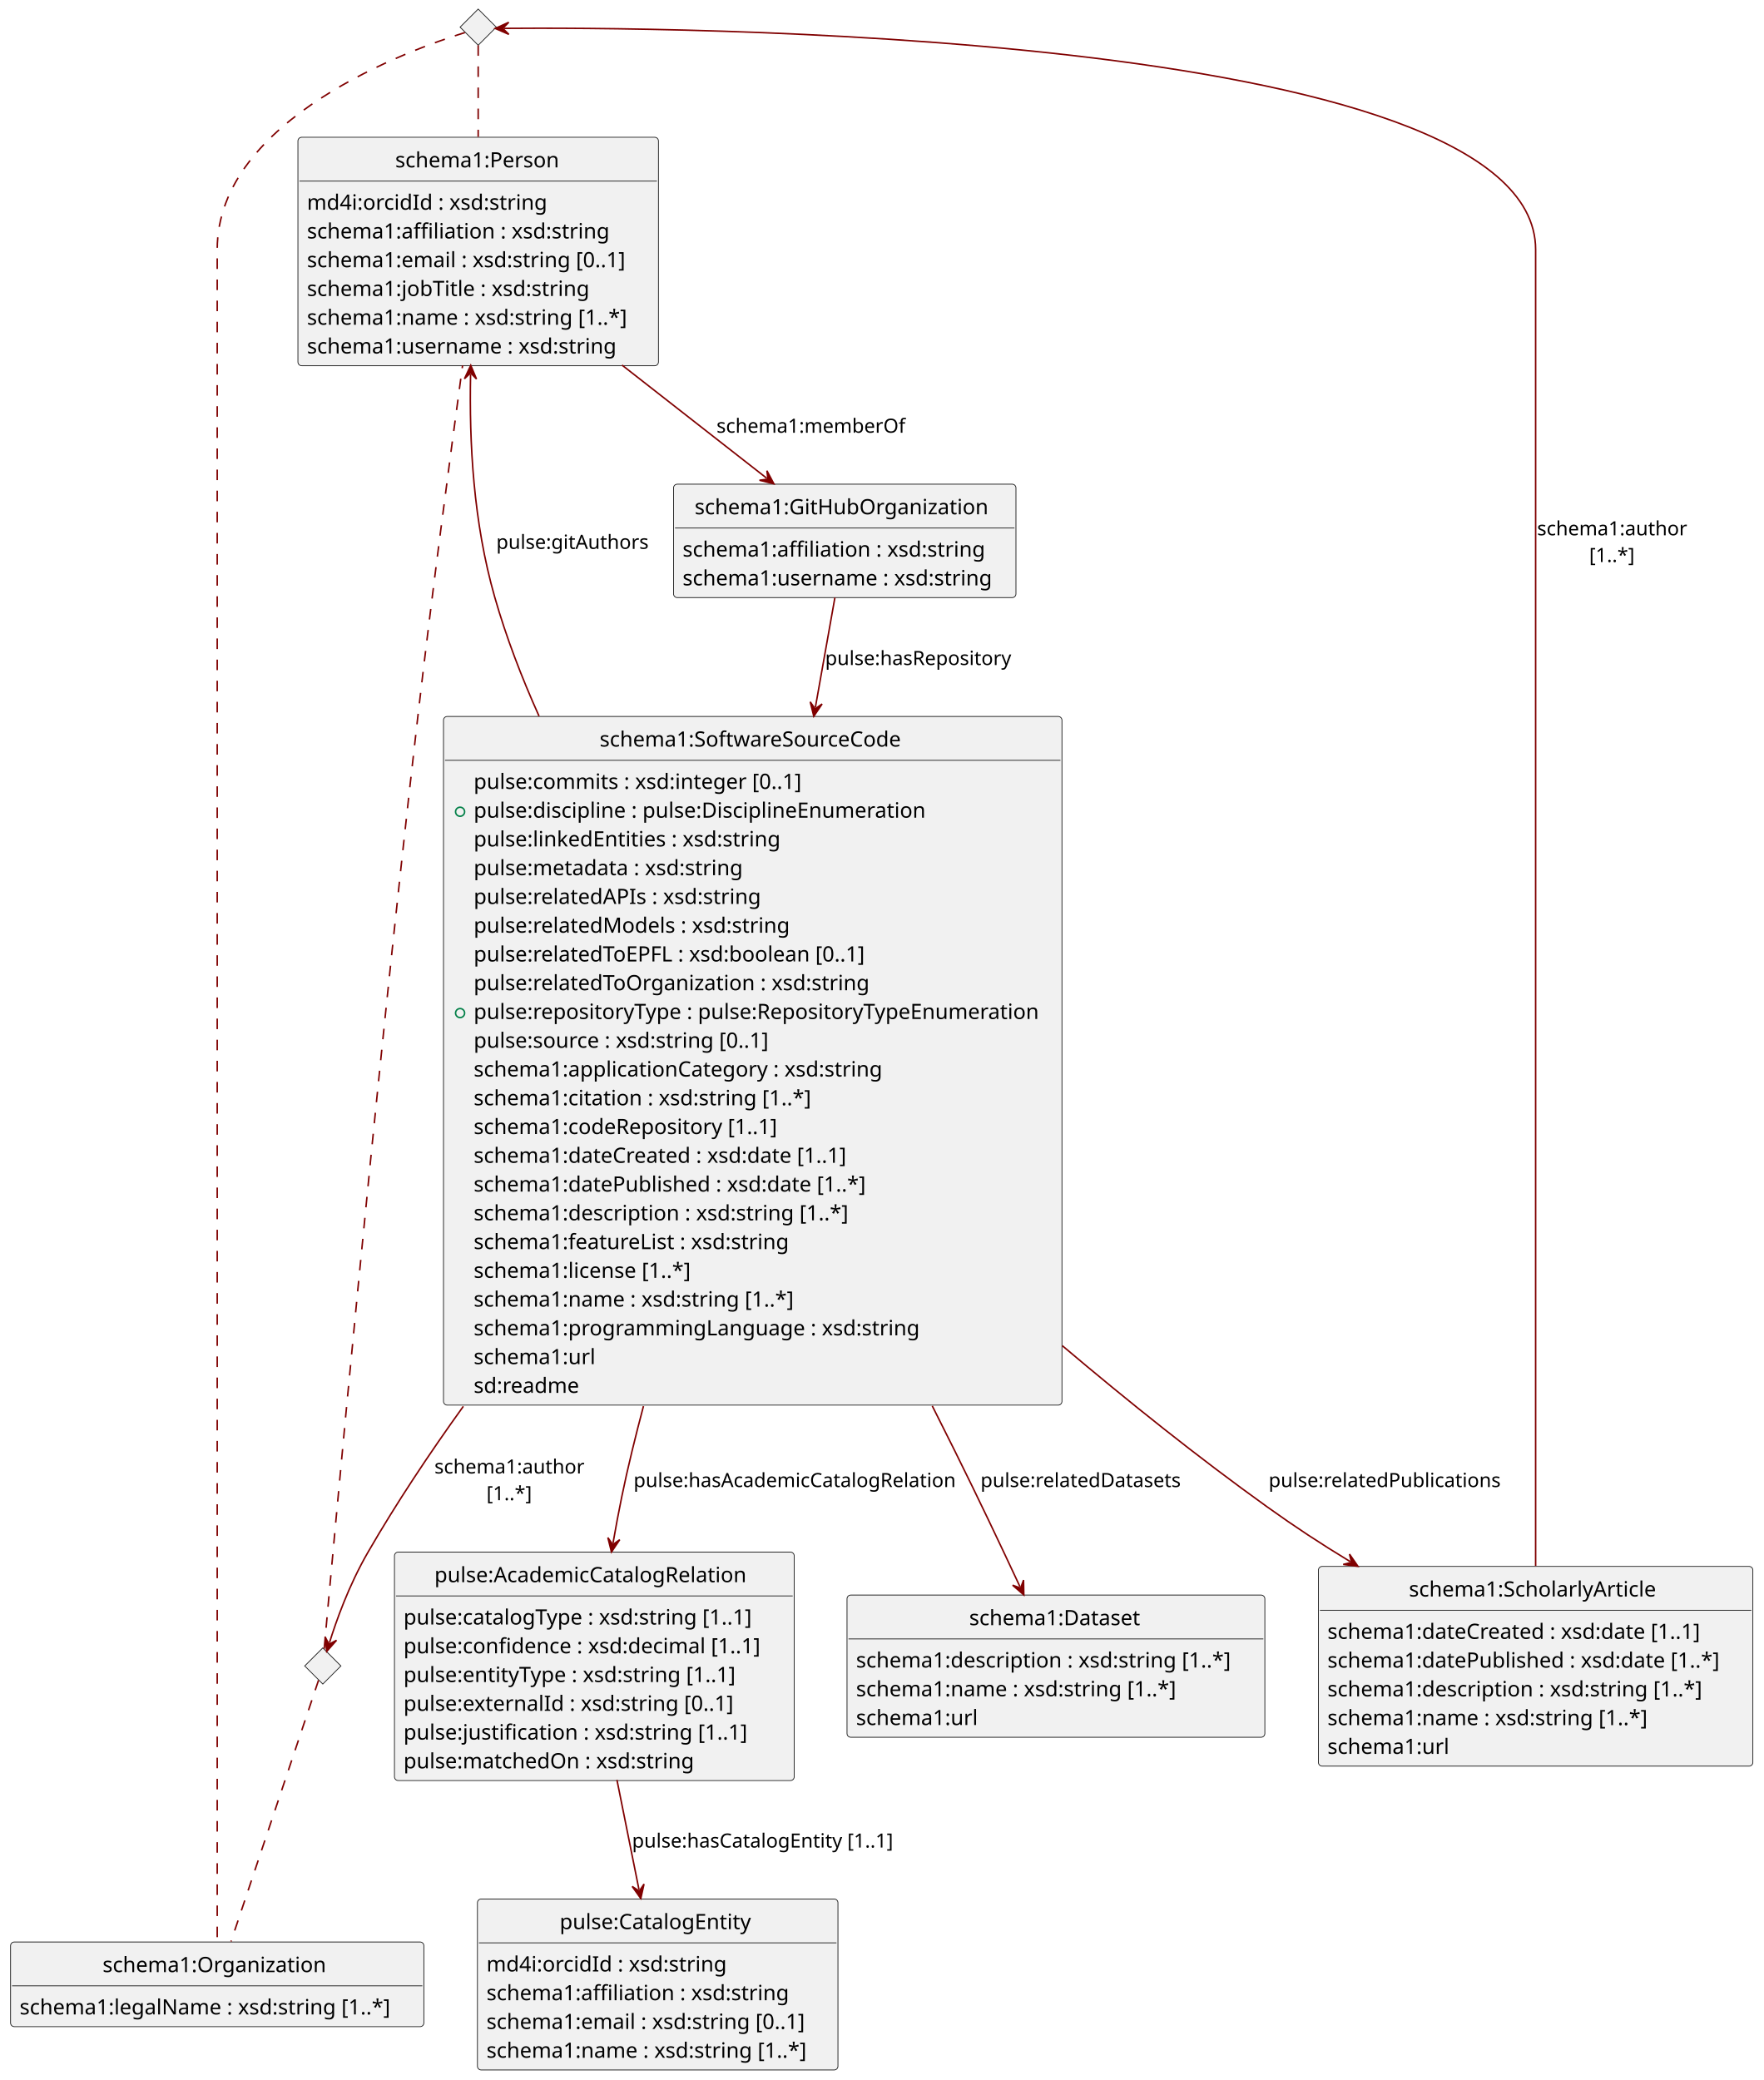
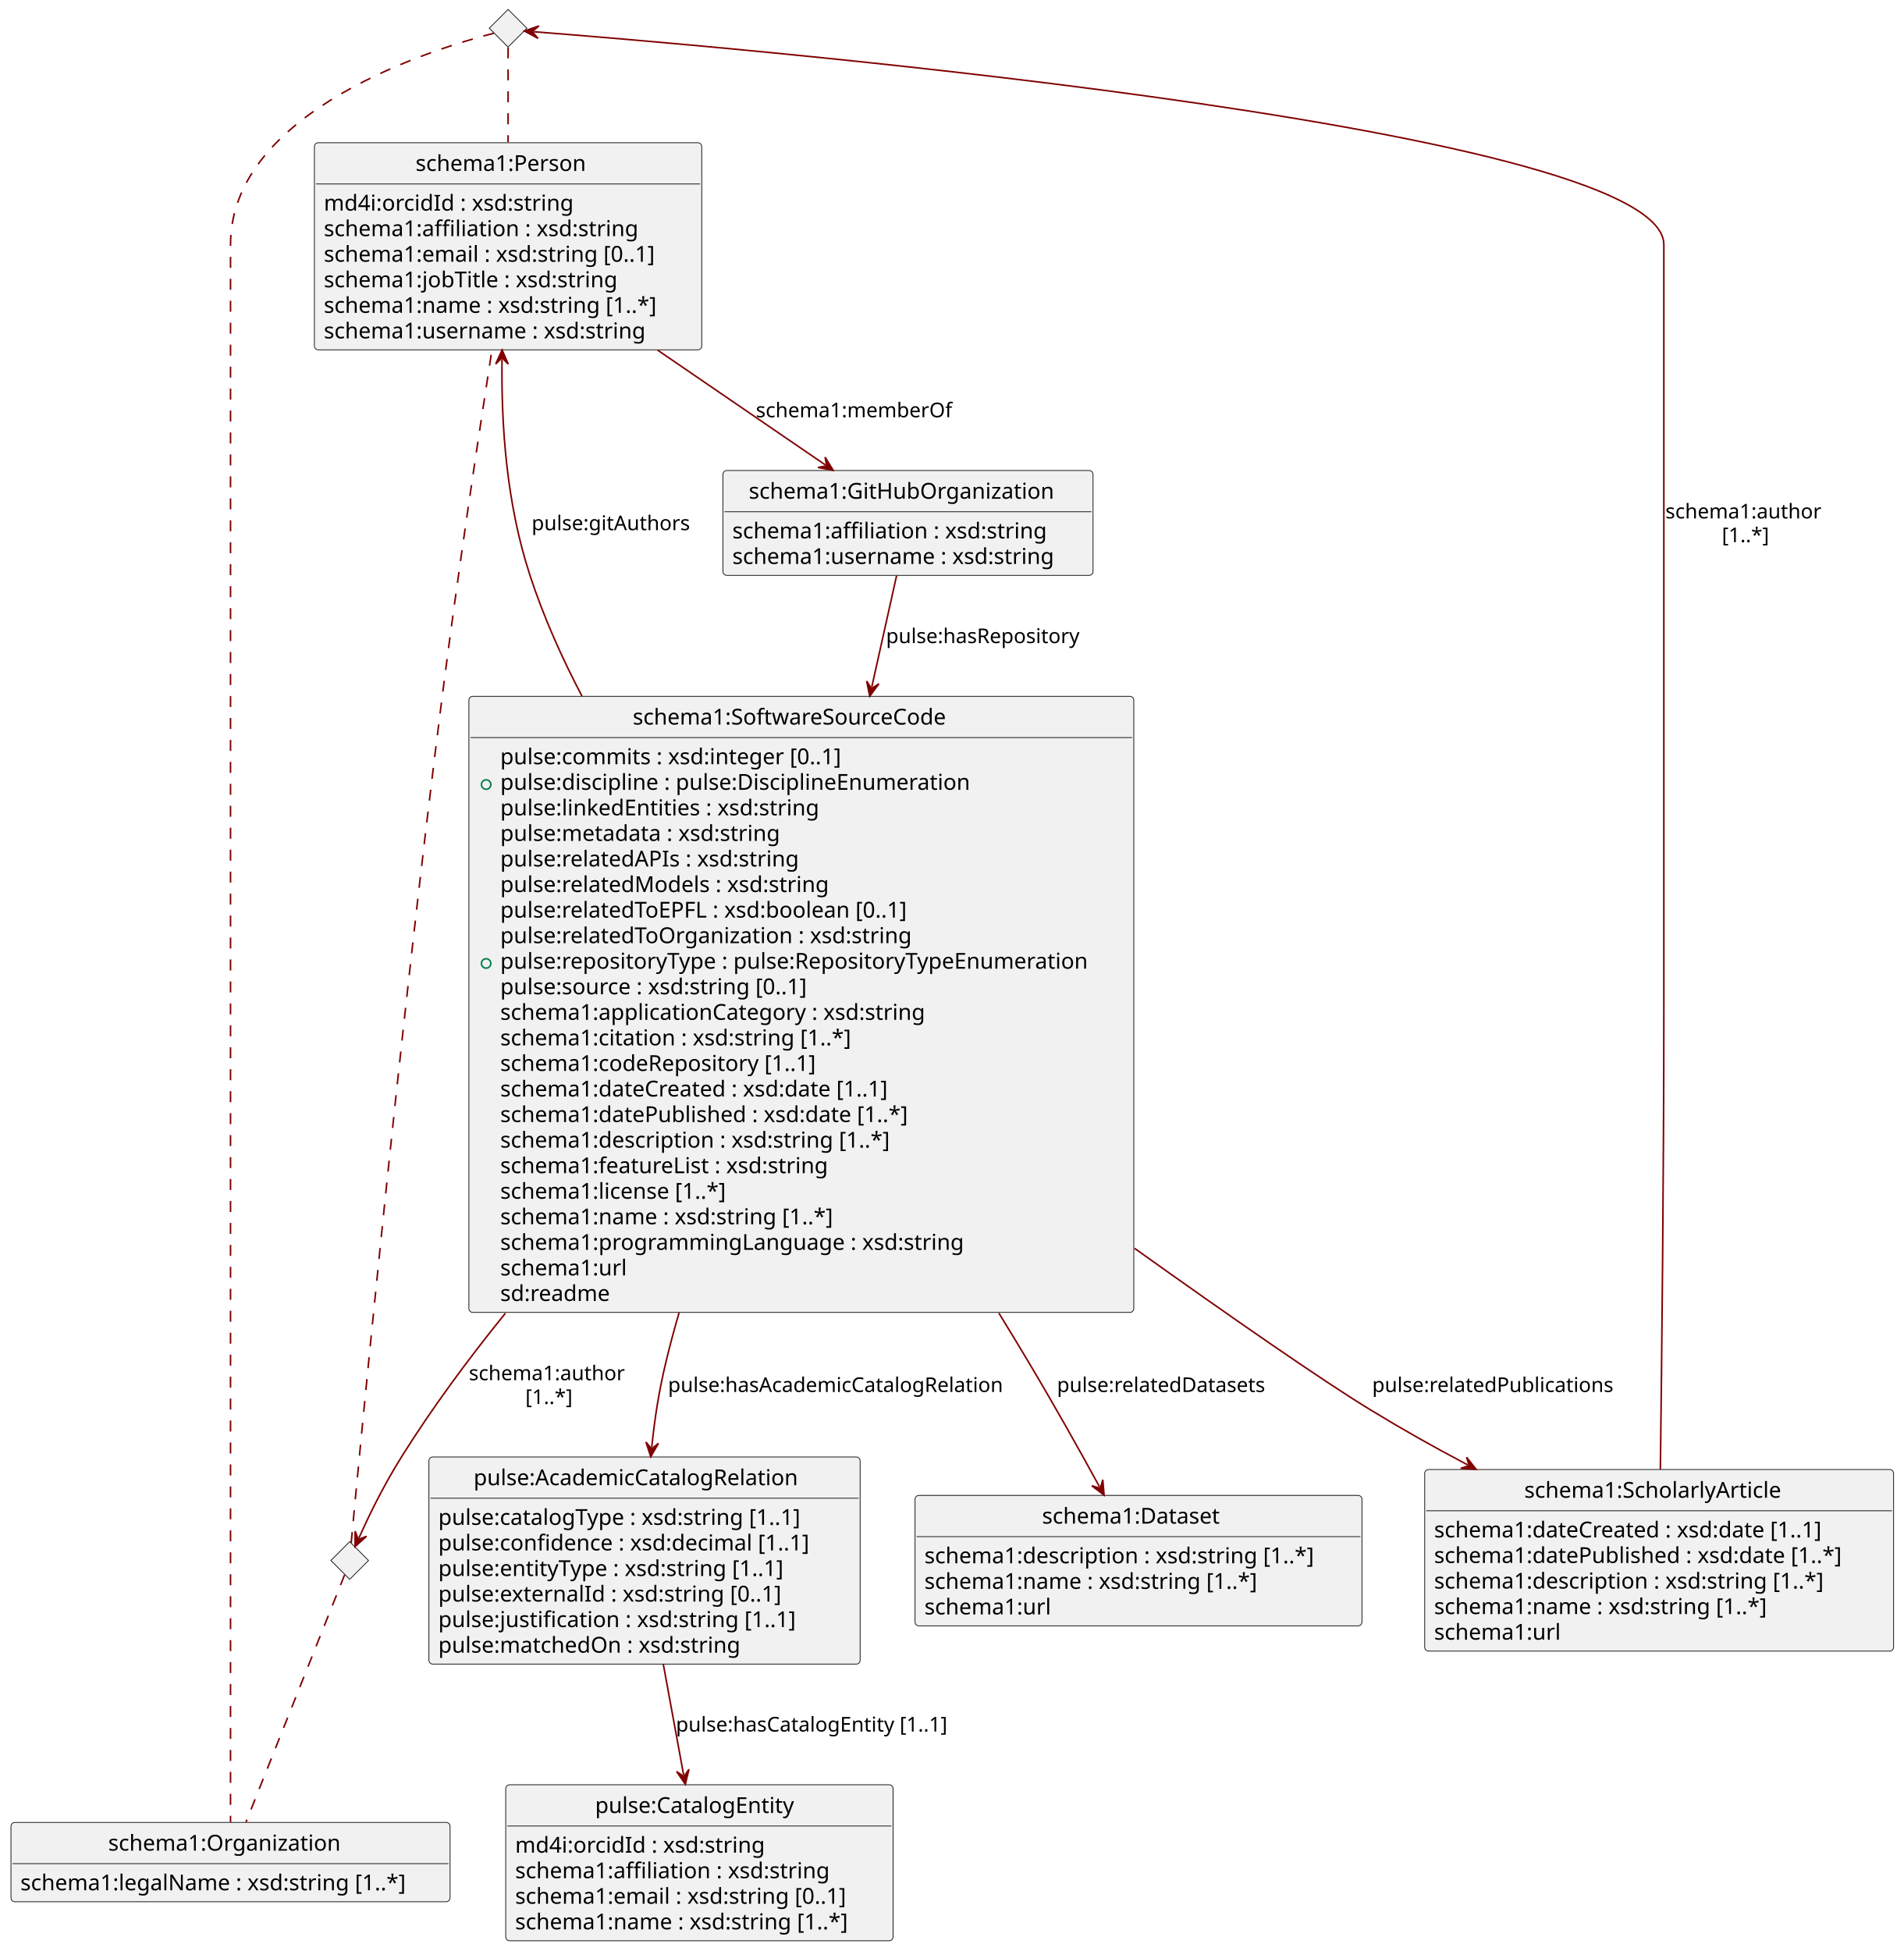
- <svg xmlns="http://www.w3.org/2000/svg" contentStyleType="text/css" height="1379px" preserveAspectRatio="none" style="width:1169px;height:1379px;background:#FFFFFF;" version="1.1" viewBox="0 0 1169 1379" width="1169px" zoomAndPan="magnify">
+ <svg xmlns="http://www.w3.org/2000/svg" contentStyleType="text/css" height="1244px" preserveAspectRatio="none" style="width:1214px;height:1244px;background:#FFFFFF;" version="1.1" viewBox="0 0 1214 1244" width="1214px" zoomAndPan="magnify">
  <defs />
  <g>
    <g id="elem_schema1:Organization">
-       <rect codeLine="8" fill="#F1F1F1" height="56.136" id="schema1:Organization" rx="2.5" ry="2.5" style="stroke:#181818;stroke-width:0.5;" width="274" x="7" y="1287.5" />
-       <text fill="#000000" font-family="sans-serif" font-size="14" lengthAdjust="spacing" textLength="152" x="68" y="1307.466">schema1:Organization</text>
-       <line style="stroke:#181818;stroke-width:0.5;" x1="8" x2="280" y1="1316.568" y2="1316.568" />
-       <text fill="#000000" font-family="sans-serif" font-size="14" lengthAdjust="spacing" textLength="262" x="13" y="1335.534">schema1:legalName  : xsd:string  [1..*]</text>
+       <rect codeLine="8" fill="#F1F1F1" height="50.594" id="schema1:Organization" rx="2.5" ry="2.5" style="stroke:#181818;stroke-width:0.5;" width="280" x="7" y="1162" />
+       <text fill="#000000" font-family="sans-serif" font-size="14" lengthAdjust="spacing" textLength="156" x="69" y="1179.995">schema1:Organization</text>
+       <line style="stroke:#181818;stroke-width:0.5;" x1="8" x2="286" y1="1188.297" y2="1188.297" />
+       <text fill="#000000" font-family="sans-serif" font-size="14" lengthAdjust="spacing" textLength="268" x="13" y="1205.292">schema1:legalName  : xsd:string  [1..*]</text>
    </g>
    <g id="elem_schema1:Person">
-       <rect codeLine="10" fill="#F1F1F1" height="151.475" id="schema1:Person" rx="2.5" ry="2.5" style="stroke:#181818;stroke-width:0.5;" width="239" x="197.5" y="91" />
-       <text fill="#000000" font-family="sans-serif" font-size="14" lengthAdjust="spacing" textLength="110" x="262" y="110.966">schema1:Person</text>
-       <line style="stroke:#181818;stroke-width:0.5;" x1="198.5" x2="435.5" y1="120.068" y2="120.068" />
-       <text fill="#000000" font-family="sans-serif" font-size="14" lengthAdjust="spacing" textLength="169" x="203.5" y="139.034">md4i:orcidId  : xsd:string</text>
-       <text fill="#000000" font-family="sans-serif" font-size="14" lengthAdjust="spacing" textLength="211" x="203.5" y="158.102">schema1:affiliation  : xsd:string</text>
-       <text fill="#000000" font-family="sans-serif" font-size="14" lengthAdjust="spacing" textLength="226" x="203.5" y="177.17">schema1:email  : xsd:string  [0..1]</text>
-       <text fill="#000000" font-family="sans-serif" font-size="14" lengthAdjust="spacing" textLength="197" x="203.5" y="196.238">schema1:jobTitle  : xsd:string</text>
-       <text fill="#000000" font-family="sans-serif" font-size="14" lengthAdjust="spacing" textLength="227" x="203.5" y="215.305">schema1:name  : xsd:string  [1..*]</text>
-       <text fill="#000000" font-family="sans-serif" font-size="14" lengthAdjust="spacing" textLength="215" x="203.5" y="234.373">schema1:username  : xsd:string</text>
+       <rect codeLine="10" fill="#F1F1F1" height="132.078" id="schema1:Person" rx="2.5" ry="2.5" style="stroke:#181818;stroke-width:0.5;" width="247" x="200.5" y="91" />
+       <text fill="#000000" font-family="sans-serif" font-size="14" lengthAdjust="spacing" textLength="118" x="265" y="108.995">schema1:Person</text>
+       <line style="stroke:#181818;stroke-width:0.5;" x1="201.5" x2="446.5" y1="117.297" y2="117.297" />
+       <text fill="#000000" font-family="sans-serif" font-size="14" lengthAdjust="spacing" textLength="170" x="206.5" y="134.292">md4i:orcidId  : xsd:string</text>
+       <text fill="#000000" font-family="sans-serif" font-size="14" lengthAdjust="spacing" textLength="213" x="206.5" y="150.589">schema1:affiliation  : xsd:string</text>
+       <text fill="#000000" font-family="sans-serif" font-size="14" lengthAdjust="spacing" textLength="234" x="206.5" y="166.886">schema1:email  : xsd:string  [0..1]</text>
+       <text fill="#000000" font-family="sans-serif" font-size="14" lengthAdjust="spacing" textLength="204" x="206.5" y="183.183">schema1:jobTitle  : xsd:string</text>
+       <text fill="#000000" font-family="sans-serif" font-size="14" lengthAdjust="spacing" textLength="235" x="206.5" y="199.48">schema1:name  : xsd:string  [1..*]</text>
+       <text fill="#000000" font-family="sans-serif" font-size="14" lengthAdjust="spacing" textLength="224" x="206.5" y="215.776">schema1:username  : xsd:string</text>
    </g>
    <g id="elem_schema1:GitHubOrganization">
-       <rect codeLine="76" fill="#F1F1F1" height="75.204" id="schema1:GitHubOrganization" rx="2.5" ry="2.5" style="stroke:#181818;stroke-width:0.5;" width="227" x="446.5" y="321" />
-       <text fill="#000000" font-family="sans-serif" font-size="14" lengthAdjust="spacing" textLength="199" x="460.5" y="340.966">schema1:GitHubOrganization</text>
-       <line style="stroke:#181818;stroke-width:0.5;" x1="447.5" x2="672.5" y1="350.068" y2="350.068" />
-       <text fill="#000000" font-family="sans-serif" font-size="14" lengthAdjust="spacing" textLength="211" x="452.5" y="369.034">schema1:affiliation  : xsd:string</text>
-       <text fill="#000000" font-family="sans-serif" font-size="14" lengthAdjust="spacing" textLength="215" x="452.5" y="388.102">schema1:username  : xsd:string</text>
+       <rect codeLine="76" fill="#F1F1F1" height="66.891" id="schema1:GitHubOrganization" rx="2.5" ry="2.5" style="stroke:#181818;stroke-width:0.5;" width="236" x="461" y="300" />
+       <text fill="#000000" font-family="sans-serif" font-size="14" lengthAdjust="spacing" textLength="203" x="477.5" y="317.995">schema1:GitHubOrganization</text>
+       <line style="stroke:#181818;stroke-width:0.5;" x1="462" x2="696" y1="326.297" y2="326.297" />
+       <text fill="#000000" font-family="sans-serif" font-size="14" lengthAdjust="spacing" textLength="213" x="467" y="343.292">schema1:affiliation  : xsd:string</text>
+       <text fill="#000000" font-family="sans-serif" font-size="14" lengthAdjust="spacing" textLength="224" x="467" y="359.589">schema1:username  : xsd:string</text>
    </g>
    <g id="elem_pulse:AcademicCatalogRelation">
-       <rect codeLine="18" fill="#F1F1F1" height="151.475" id="pulse:AcademicCatalogRelation" rx="2.5" ry="2.5" style="stroke:#181818;stroke-width:0.5;" width="265" x="261.5" y="1029" />
-       <text fill="#000000" font-family="sans-serif" font-size="14" lengthAdjust="spacing" textLength="212" x="288" y="1048.966">pulse:AcademicCatalogRelation</text>
-       <line style="stroke:#181818;stroke-width:0.5;" x1="262.5" x2="525.5" y1="1058.068" y2="1058.068" />
-       <text fill="#000000" font-family="sans-serif" font-size="14" lengthAdjust="spacing" textLength="247" x="267.5" y="1077.034">pulse:catalogType  : xsd:string  [1..1]</text>
-       <text fill="#000000" font-family="sans-serif" font-size="14" lengthAdjust="spacing" textLength="253" x="267.5" y="1096.102">pulse:confidence  : xsd:decimal  [1..1]</text>
-       <text fill="#000000" font-family="sans-serif" font-size="14" lengthAdjust="spacing" textLength="236" x="267.5" y="1115.17">pulse:entityType  : xsd:string  [1..1]</text>
-       <text fill="#000000" font-family="sans-serif" font-size="14" lengthAdjust="spacing" textLength="235" x="267.5" y="1134.238">pulse:externalId  : xsd:string  [0..1]</text>
-       <text fill="#000000" font-family="sans-serif" font-size="14" lengthAdjust="spacing" textLength="245" x="267.5" y="1153.305">pulse:justification  : xsd:string  [1..1]</text>
-       <text fill="#000000" font-family="sans-serif" font-size="14" lengthAdjust="spacing" textLength="203" x="267.5" y="1172.373">pulse:matchedOn  : xsd:string</text>
+       <rect codeLine="18" fill="#F1F1F1" height="132.078" id="pulse:AcademicCatalogRelation" rx="2.5" ry="2.5" style="stroke:#181818;stroke-width:0.5;" width="275" x="273.5" y="929" />
+       <text fill="#000000" font-family="sans-serif" font-size="14" lengthAdjust="spacing" textLength="218" x="302" y="946.995">pulse:AcademicCatalogRelation</text>
+       <line style="stroke:#181818;stroke-width:0.5;" x1="274.5" x2="547.5" y1="955.297" y2="955.297" />
+       <text fill="#000000" font-family="sans-serif" font-size="14" lengthAdjust="spacing" textLength="256" x="279.5" y="972.292">pulse:catalogType  : xsd:string  [1..1]</text>
+       <text fill="#000000" font-family="sans-serif" font-size="14" lengthAdjust="spacing" textLength="263" x="279.5" y="988.589">pulse:confidence  : xsd:decimal  [1..1]</text>
+       <text fill="#000000" font-family="sans-serif" font-size="14" lengthAdjust="spacing" textLength="244" x="279.5" y="1004.886">pulse:entityType  : xsd:string  [1..1]</text>
+       <text fill="#000000" font-family="sans-serif" font-size="14" lengthAdjust="spacing" textLength="239" x="279.5" y="1021.183">pulse:externalId  : xsd:string  [0..1]</text>
+       <text fill="#000000" font-family="sans-serif" font-size="14" lengthAdjust="spacing" textLength="249" x="279.5" y="1037.479">pulse:justification  : xsd:string  [1..1]</text>
+       <text fill="#000000" font-family="sans-serif" font-size="14" lengthAdjust="spacing" textLength="209" x="279.5" y="1053.776">pulse:matchedOn  : xsd:string</text>
    </g>
    <g id="elem_pulse:CatalogEntity">
-       <rect codeLine="26" fill="#F1F1F1" height="113.34" id="pulse:CatalogEntity" rx="2.5" ry="2.5" style="stroke:#181818;stroke-width:0.5;" width="239" x="316.5" y="1259" />
-       <text fill="#000000" font-family="sans-serif" font-size="14" lengthAdjust="spacing" textLength="130" x="371" y="1278.966">pulse:CatalogEntity</text>
-       <line style="stroke:#181818;stroke-width:0.5;" x1="317.5" x2="554.5" y1="1288.068" y2="1288.068" />
-       <text fill="#000000" font-family="sans-serif" font-size="14" lengthAdjust="spacing" textLength="169" x="322.5" y="1307.034">md4i:orcidId  : xsd:string</text>
-       <text fill="#000000" font-family="sans-serif" font-size="14" lengthAdjust="spacing" textLength="211" x="322.5" y="1326.102">schema1:affiliation  : xsd:string</text>
-       <text fill="#000000" font-family="sans-serif" font-size="14" lengthAdjust="spacing" textLength="226" x="322.5" y="1345.17">schema1:email  : xsd:string  [0..1]</text>
-       <text fill="#000000" font-family="sans-serif" font-size="14" lengthAdjust="spacing" textLength="227" x="322.5" y="1364.238">schema1:name  : xsd:string  [1..*]</text>
+       <rect codeLine="26" fill="#F1F1F1" height="99.484" id="pulse:CatalogEntity" rx="2.5" ry="2.5" style="stroke:#181818;stroke-width:0.5;" width="247" x="322.5" y="1138" />
+       <text fill="#000000" font-family="sans-serif" font-size="14" lengthAdjust="spacing" textLength="133" x="379.5" y="1155.995">pulse:CatalogEntity</text>
+       <line style="stroke:#181818;stroke-width:0.5;" x1="323.5" x2="568.5" y1="1164.297" y2="1164.297" />
+       <text fill="#000000" font-family="sans-serif" font-size="14" lengthAdjust="spacing" textLength="170" x="328.5" y="1181.292">md4i:orcidId  : xsd:string</text>
+       <text fill="#000000" font-family="sans-serif" font-size="14" lengthAdjust="spacing" textLength="213" x="328.5" y="1197.589">schema1:affiliation  : xsd:string</text>
+       <text fill="#000000" font-family="sans-serif" font-size="14" lengthAdjust="spacing" textLength="234" x="328.5" y="1213.886">schema1:email  : xsd:string  [0..1]</text>
+       <text fill="#000000" font-family="sans-serif" font-size="14" lengthAdjust="spacing" textLength="235" x="328.5" y="1230.183">schema1:name  : xsd:string  [1..*]</text>
    </g>
    <g id="elem_schema1:ScholarlyArticle">
-       <rect codeLine="31" fill="#F1F1F1" height="132.407" id="schema1:ScholarlyArticle" rx="2.5" ry="2.5" style="stroke:#181818;stroke-width:0.5;" width="288" x="874" y="1038.5" />
-       <text fill="#000000" font-family="sans-serif" font-size="14" lengthAdjust="spacing" textLength="168" x="934" y="1058.466">schema1:ScholarlyArticle</text>
-       <line style="stroke:#181818;stroke-width:0.5;" x1="875" x2="1161" y1="1067.568" y2="1067.568" />
-       <text fill="#000000" font-family="sans-serif" font-size="14" lengthAdjust="spacing" textLength="262" x="880" y="1086.534">schema1:dateCreated  : xsd:date  [1..1]</text>
-       <text fill="#000000" font-family="sans-serif" font-size="14" lengthAdjust="spacing" textLength="276" x="880" y="1105.602">schema1:datePublished  : xsd:date  [1..*]</text>
-       <text fill="#000000" font-family="sans-serif" font-size="14" lengthAdjust="spacing" textLength="265" x="880" y="1124.67">schema1:description  : xsd:string  [1..*]</text>
-       <text fill="#000000" font-family="sans-serif" font-size="14" lengthAdjust="spacing" textLength="227" x="880" y="1143.738">schema1:name  : xsd:string  [1..*]</text>
-       <text fill="#000000" font-family="sans-serif" font-size="14" lengthAdjust="spacing" textLength="83" x="880" y="1162.805">schema1:url</text>
+       <rect codeLine="31" fill="#F1F1F1" height="115.781" id="schema1:ScholarlyArticle" rx="2.5" ry="2.5" style="stroke:#181818;stroke-width:0.5;" width="299" x="908.5" y="937" />
+       <text fill="#000000" font-family="sans-serif" font-size="14" lengthAdjust="spacing" textLength="172" x="972" y="954.995">schema1:ScholarlyArticle</text>
+       <line style="stroke:#181818;stroke-width:0.5;" x1="909.5" x2="1206.5" y1="963.297" y2="963.297" />
+       <text fill="#000000" font-family="sans-serif" font-size="14" lengthAdjust="spacing" textLength="276" x="914.5" y="980.292">schema1:dateCreated  : xsd:date  [1..1]</text>
+       <text fill="#000000" font-family="sans-serif" font-size="14" lengthAdjust="spacing" textLength="287" x="914.5" y="996.589">schema1:datePublished  : xsd:date  [1..*]</text>
+       <text fill="#000000" font-family="sans-serif" font-size="14" lengthAdjust="spacing" textLength="273" x="914.5" y="1012.886">schema1:description  : xsd:string  [1..*]</text>
+       <text fill="#000000" font-family="sans-serif" font-size="14" lengthAdjust="spacing" textLength="235" x="914.5" y="1029.183">schema1:name  : xsd:string  [1..*]</text>
+       <text fill="#000000" font-family="sans-serif" font-size="14" lengthAdjust="spacing" textLength="86" x="914.5" y="1045.479">schema1:url</text>
    </g>
-     <polygon fill="#F1F1F1" points="317,6,329,18,317,30,305,18,317,6" style="stroke:#181818;stroke-width:0.5;" />
+     <polygon fill="#F1F1F1" points="324,6,336,18,324,30,312,18,324,6" style="stroke:#181818;stroke-width:0.5;" />
    <g id="elem_schema1:Dataset">
-       <rect codeLine="41" fill="#F1F1F1" height="94.272" id="schema1:Dataset" rx="2.5" ry="2.5" style="stroke:#181818;stroke-width:0.5;" width="277" x="561.5" y="1057.5" />
-       <text fill="#000000" font-family="sans-serif" font-size="14" lengthAdjust="spacing" textLength="115" x="642.5" y="1077.466">schema1:Dataset</text>
-       <line style="stroke:#181818;stroke-width:0.5;" x1="562.5" x2="837.5" y1="1086.568" y2="1086.568" />
-       <text fill="#000000" font-family="sans-serif" font-size="14" lengthAdjust="spacing" textLength="265" x="567.5" y="1105.534">schema1:description  : xsd:string  [1..*]</text>
-       <text fill="#000000" font-family="sans-serif" font-size="14" lengthAdjust="spacing" textLength="227" x="567.5" y="1124.602">schema1:name  : xsd:string  [1..*]</text>
-       <text fill="#000000" font-family="sans-serif" font-size="14" lengthAdjust="spacing" textLength="83" x="567.5" y="1143.67">schema1:url</text>
+       <rect codeLine="41" fill="#F1F1F1" height="83.188" id="schema1:Dataset" rx="2.5" ry="2.5" style="stroke:#181818;stroke-width:0.5;" width="285" x="583.5" y="953.5" />
+       <text fill="#000000" font-family="sans-serif" font-size="14" lengthAdjust="spacing" textLength="123" x="664.5" y="971.495">schema1:Dataset</text>
+       <line style="stroke:#181818;stroke-width:0.5;" x1="584.5" x2="867.5" y1="979.797" y2="979.797" />
+       <text fill="#000000" font-family="sans-serif" font-size="14" lengthAdjust="spacing" textLength="273" x="589.5" y="996.792">schema1:description  : xsd:string  [1..*]</text>
+       <text fill="#000000" font-family="sans-serif" font-size="14" lengthAdjust="spacing" textLength="235" x="589.5" y="1013.089">schema1:name  : xsd:string  [1..*]</text>
+       <text fill="#000000" font-family="sans-serif" font-size="14" lengthAdjust="spacing" textLength="86" x="589.5" y="1029.386">schema1:url</text>
    </g>
    <g id="elem_schema1:SoftwareSourceCode">
-       <rect codeLine="45" fill="#F1F1F1" height="456.562" id="schema1:SoftwareSourceCode" rx="2.5" ry="2.5" style="stroke:#181818;stroke-width:0.5;" width="410" x="294" y="475" />
-       <text fill="#000000" font-family="sans-serif" font-size="14" lengthAdjust="spacing" textLength="203" x="397.5" y="494.966">schema1:SoftwareSourceCode</text>
-       <line style="stroke:#181818;stroke-width:0.5;" x1="295" x2="703" y1="504.068" y2="504.068" />
-       <text fill="#000000" font-family="sans-serif" font-size="14" lengthAdjust="spacing" textLength="232" x="314" y="523.034">pulse:commits  : xsd:integer  [0..1]</text>
-       <ellipse cx="305" cy="538.17" fill="none" rx="3" ry="3" style="stroke:#038048;stroke-width:1.0;" />
-       <text fill="#000000" font-family="sans-serif" font-size="14" lengthAdjust="spacing" textLength="312" x="314" y="542.102">pulse:discipline : pulse:DisciplineEnumeration</text>
-       <text fill="#000000" font-family="sans-serif" font-size="14" lengthAdjust="spacing" textLength="215" x="314" y="561.17">pulse:linkedEntities  : xsd:string</text>
-       <text fill="#000000" font-family="sans-serif" font-size="14" lengthAdjust="spacing" textLength="188" x="314" y="580.238">pulse:metadata  : xsd:string</text>
-       <text fill="#000000" font-family="sans-serif" font-size="14" lengthAdjust="spacing" textLength="201" x="314" y="599.306">pulse:relatedAPIs  : xsd:string</text>
-       <text fill="#000000" font-family="sans-serif" font-size="14" lengthAdjust="spacing" textLength="221" x="314" y="618.373">pulse:relatedModels  : xsd:string</text>
-       <text fill="#000000" font-family="sans-serif" font-size="14" lengthAdjust="spacing" textLength="274" x="314" y="637.441">pulse:relatedToEPFL  : xsd:boolean  [0..1]</text>
-       <text fill="#000000" font-family="sans-serif" font-size="14" lengthAdjust="spacing" textLength="276" x="314" y="656.509">pulse:relatedToOrganization  : xsd:string</text>
-       <ellipse cx="305" cy="671.645" fill="none" rx="3" ry="3" style="stroke:#038048;stroke-width:1.0;" />
-       <text fill="#000000" font-family="sans-serif" font-size="14" lengthAdjust="spacing" textLength="384" x="314" y="675.577">pulse:repositoryType : pulse:RepositoryTypeEnumeration</text>
-       <text fill="#000000" font-family="sans-serif" font-size="14" lengthAdjust="spacing" textLength="211" x="314" y="694.645">pulse:source  : xsd:string  [0..1]</text>
-       <text fill="#000000" font-family="sans-serif" font-size="14" lengthAdjust="spacing" textLength="282" x="314" y="713.713">schema1:applicationCategory  : xsd:string</text>
-       <text fill="#000000" font-family="sans-serif" font-size="14" lengthAdjust="spacing" textLength="239" x="314" y="732.781">schema1:citation  : xsd:string  [1..*]</text>
-       <text fill="#000000" font-family="sans-serif" font-size="14" lengthAdjust="spacing" textLength="209" x="314" y="751.849">schema1:codeRepository  [1..1]</text>
-       <text fill="#000000" font-family="sans-serif" font-size="14" lengthAdjust="spacing" textLength="262" x="314" y="770.917">schema1:dateCreated  : xsd:date  [1..1]</text>
-       <text fill="#000000" font-family="sans-serif" font-size="14" lengthAdjust="spacing" textLength="276" x="314" y="789.985">schema1:datePublished  : xsd:date  [1..*]</text>
-       <text fill="#000000" font-family="sans-serif" font-size="14" lengthAdjust="spacing" textLength="265" x="314" y="809.053">schema1:description  : xsd:string  [1..*]</text>
-       <text fill="#000000" font-family="sans-serif" font-size="14" lengthAdjust="spacing" textLength="219" x="314" y="828.12">schema1:featureList  : xsd:string</text>
-       <text fill="#000000" font-family="sans-serif" font-size="14" lengthAdjust="spacing" textLength="153" x="314" y="847.188">schema1:license  [1..*]</text>
-       <text fill="#000000" font-family="sans-serif" font-size="14" lengthAdjust="spacing" textLength="227" x="314" y="866.256">schema1:name  : xsd:string  [1..*]</text>
-       <text fill="#000000" font-family="sans-serif" font-size="14" lengthAdjust="spacing" textLength="308" x="314" y="885.324">schema1:programmingLanguage  : xsd:string</text>
-       <text fill="#000000" font-family="sans-serif" font-size="14" lengthAdjust="spacing" textLength="83" x="314" y="904.392">schema1:url</text>
-       <text fill="#000000" font-family="sans-serif" font-size="14" lengthAdjust="spacing" textLength="72" x="314" y="923.46">sd:readme</text>
+       <rect codeLine="45" fill="#F1F1F1" height="392.828" id="schema1:SoftwareSourceCode" rx="2.5" ry="2.5" style="stroke:#181818;stroke-width:0.5;" width="424" x="299" y="444" />
+       <text fill="#000000" font-family="sans-serif" font-size="14" lengthAdjust="spacing" textLength="215" x="403.5" y="461.995">schema1:SoftwareSourceCode</text>
+       <line style="stroke:#181818;stroke-width:0.5;" x1="300" x2="722" y1="470.297" y2="470.297" />
+       <text fill="#000000" font-family="sans-serif" font-size="14" lengthAdjust="spacing" textLength="241" x="319" y="487.292">pulse:commits  : xsd:integer  [0..1]</text>
+       <ellipse cx="310" cy="500.242" fill="none" rx="3" ry="3" style="stroke:#038048;stroke-width:1.0;" />
+       <text fill="#000000" font-family="sans-serif" font-size="14" lengthAdjust="spacing" textLength="317" x="319" y="503.589">pulse:discipline : pulse:DisciplineEnumeration</text>
+       <text fill="#000000" font-family="sans-serif" font-size="14" lengthAdjust="spacing" textLength="220" x="319" y="519.886">pulse:linkedEntities  : xsd:string</text>
+       <text fill="#000000" font-family="sans-serif" font-size="14" lengthAdjust="spacing" textLength="193" x="319" y="536.183">pulse:metadata  : xsd:string</text>
+       <text fill="#000000" font-family="sans-serif" font-size="14" lengthAdjust="spacing" textLength="205" x="319" y="552.48">pulse:relatedAPIs  : xsd:string</text>
+       <text fill="#000000" font-family="sans-serif" font-size="14" lengthAdjust="spacing" textLength="226" x="319" y="568.776">pulse:relatedModels  : xsd:string</text>
+       <text fill="#000000" font-family="sans-serif" font-size="14" lengthAdjust="spacing" textLength="288" x="319" y="585.073">pulse:relatedToEPFL  : xsd:boolean  [0..1]</text>
+       <text fill="#000000" font-family="sans-serif" font-size="14" lengthAdjust="spacing" textLength="281" x="319" y="601.37">pulse:relatedToOrganization  : xsd:string</text>
+       <ellipse cx="310" cy="614.32" fill="none" rx="3" ry="3" style="stroke:#038048;stroke-width:1.0;" />
+       <text fill="#000000" font-family="sans-serif" font-size="14" lengthAdjust="spacing" textLength="398" x="319" y="617.667">pulse:repositoryType : pulse:RepositoryTypeEnumeration</text>
+       <text fill="#000000" font-family="sans-serif" font-size="14" lengthAdjust="spacing" textLength="220" x="319" y="633.964">pulse:source  : xsd:string  [0..1]</text>
+       <text fill="#000000" font-family="sans-serif" font-size="14" lengthAdjust="spacing" textLength="290" x="319" y="650.261">schema1:applicationCategory  : xsd:string</text>
+       <text fill="#000000" font-family="sans-serif" font-size="14" lengthAdjust="spacing" textLength="246" x="319" y="666.558">schema1:citation  : xsd:string  [1..*]</text>
+       <text fill="#000000" font-family="sans-serif" font-size="14" lengthAdjust="spacing" textLength="222" x="319" y="682.855">schema1:codeRepository  [1..1]</text>
+       <text fill="#000000" font-family="sans-serif" font-size="14" lengthAdjust="spacing" textLength="276" x="319" y="699.151">schema1:dateCreated  : xsd:date  [1..1]</text>
+       <text fill="#000000" font-family="sans-serif" font-size="14" lengthAdjust="spacing" textLength="287" x="319" y="715.448">schema1:datePublished  : xsd:date  [1..*]</text>
+       <text fill="#000000" font-family="sans-serif" font-size="14" lengthAdjust="spacing" textLength="273" x="319" y="731.745">schema1:description  : xsd:string  [1..*]</text>
+       <text fill="#000000" font-family="sans-serif" font-size="14" lengthAdjust="spacing" textLength="226" x="319" y="748.042">schema1:featureList  : xsd:string</text>
+       <text fill="#000000" font-family="sans-serif" font-size="14" lengthAdjust="spacing" textLength="160" x="319" y="764.339">schema1:license  [1..*]</text>
+       <text fill="#000000" font-family="sans-serif" font-size="14" lengthAdjust="spacing" textLength="235" x="319" y="780.636">schema1:name  : xsd:string  [1..*]</text>
+       <text fill="#000000" font-family="sans-serif" font-size="14" lengthAdjust="spacing" textLength="314" x="319" y="796.933">schema1:programmingLanguage  : xsd:string</text>
+       <text fill="#000000" font-family="sans-serif" font-size="14" lengthAdjust="spacing" textLength="86" x="319" y="813.23">schema1:url</text>
+       <text fill="#000000" font-family="sans-serif" font-size="14" lengthAdjust="spacing" textLength="75" x="319" y="829.526">sd:readme</text>
    </g>
-     <polygon fill="#F1F1F1" points="214,1092.5,226,1104.5,214,1116.5,202,1104.5,214,1092.5" style="stroke:#181818;stroke-width:0.5;" />
+     <polygon fill="#F1F1F1" points="223,983,235,995,223,1007,211,995,223,983" style="stroke:#181818;stroke-width:0.5;" />
    <g id="link_schema1:Person_schema1:GitHubOrganization">
-       <path codeLine="17" d="M412.34,242.05 C446.91,269.08 479.723,294.735 508.303,317.075 " fill="none" id="schema1:Person-to-schema1:GitHubOrganization" style="stroke:#800000;stroke-width:1.0;" />
-       <polygon fill="#800000" points="513.03,320.77,508.403,312.076,509.091,317.691,503.476,318.379,513.03,320.77" style="stroke:#800000;stroke-width:1.0;" />
-       <text fill="#000000" font-family="sans-serif" font-size="13" lengthAdjust="spacing" textLength="121" x="475" y="286.897">schema1:memberOf</text>
+       <path codeLine="17" d="M419.32,223.23 C457.51,249.36 494.879,274.931 526.349,296.471 " fill="none" id="schema1:Person-to-schema1:GitHubOrganization" style="stroke:#800000;stroke-width:1.0;" />
+       <polygon fill="#800000" points="531.3,299.86,526.132,291.476,527.174,297.036,521.614,298.077,531.3,299.86" style="stroke:#800000;stroke-width:1.0;" />
+       <text fill="#000000" font-family="sans-serif" font-size="13" lengthAdjust="spacing" textLength="132" x="482" y="266.067">schema1:memberOf</text>
    </g>
    <g id="link_pulse:AcademicCatalogRelation_pulse:CatalogEntity">
-       <path codeLine="25" d="M408.99,1180.07 C414.19,1205.98 418.758,1228.678 423.608,1252.808 " fill="none" id="pulse:AcademicCatalogRelation-to-pulse:CatalogEntity" style="stroke:#800000;stroke-width:1.0;" />
-       <polygon fill="#800000" points="424.79,1258.69,426.938,1249.078,423.805,1253.788,419.095,1250.655,424.79,1258.69" style="stroke:#800000;stroke-width:1.0;" />
-       <text fill="#000000" font-family="sans-serif" font-size="13" lengthAdjust="spacing" textLength="168" x="419" y="1224.897">pulse:hasCatalogEntity [1..1]</text>
+       <path codeLine="25" d="M422.95,1061.03 C427.56,1086.14 431.667,1108.479 435.947,1131.799 " fill="none" id="pulse:AcademicCatalogRelation-to-pulse:CatalogEntity" style="stroke:#800000;stroke-width:1.0;" />
+       <polygon fill="#800000" points="437.03,1137.7,439.34,1128.126,436.127,1132.782,431.471,1129.57,437.03,1137.7" style="stroke:#800000;stroke-width:1.0;" />
+       <text fill="#000000" font-family="sans-serif" font-size="13" lengthAdjust="spacing" textLength="184" x="431" y="1104.067">pulse:hasCatalogEntity [1..1]</text>
    </g>
    <g id="link_schema1:ScholarlyArticle_diamond_ScholarlyArticle_CreativeWork_author">
-       <path codeLine="33" d="M1018,1038.19 C1018,959.17 1018,822.09 1018,704.5 C1018,165.5 1018,165.5 1018,165.5 C1018,18.32 424.46,18.017 334.29,18.807 " fill="none" id="schema1:ScholarlyArticle-to-diamond_ScholarlyArticle_CreativeWork_author" style="stroke:#800000;stroke-width:1.0;" />
-       <polygon fill="#800000" points="328.29,18.86,337.325,22.781,333.29,18.816,337.255,14.781,328.29,18.86" style="stroke:#800000;stroke-width:1.0;" />
-       <text fill="#000000" font-family="sans-serif" font-size="13" lengthAdjust="spacing" textLength="97" x="1019" y="354.897">schema1:author</text>
-       <text fill="#000000" font-family="sans-serif" font-size="13" lengthAdjust="spacing" textLength="28" x="1053.5" y="372.603">[1..*]</text>
+       <path codeLine="33" d="M1058.78,936.92 C1059.67,867.2 1061,745.69 1061,641.5 C1061,156 1061,156 1061,156 C1061,78.56 429.982,27.162 340.402,20.252 " fill="none" id="schema1:ScholarlyArticle-to-diamond_ScholarlyArticle_CreativeWork_author" style="stroke:#800000;stroke-width:1.0;" />
+       <polygon fill="#800000" points="334.42,19.79,343.086,24.47,339.405,20.174,343.701,16.494,334.42,19.79" style="stroke:#800000;stroke-width:1.0;" />
+       <text fill="#000000" font-family="sans-serif" font-size="13" lengthAdjust="spacing" textLength="105" x="1062" y="330.567">schema1:author</text>
+       <text fill="#000000" font-family="sans-serif" font-size="13" lengthAdjust="spacing" textLength="33" x="1098" y="345.7">[1..*]</text>
    </g>
    <g id="link_diamond_ScholarlyArticle_CreativeWork_author_schema1:Organization">
-       <path codeLine="34" d="M308.18,21.59 C272.93,32.54 144,78.52 144,165.5 C144,165.5 144,165.5 144,1105.5 C144,1170.81 144,1247.61 144,1287.45 " fill="none" id="diamond_ScholarlyArticle_CreativeWork_author-schema1:Organization" style="stroke:#800000;stroke-width:1.0;stroke-dasharray:7.0,7.0;" />
+       <path codeLine="34" d="M314.98,21.17 C278.91,30.42 147,70.12 147,156 C147,156 147,156 147,996 C147,1055.53 147,1125.53 147,1161.84 " fill="none" id="diamond_ScholarlyArticle_CreativeWork_author-schema1:Organization" style="stroke:#800000;stroke-width:1.0;stroke-dasharray:7.0,7.0;" />
    </g>
    <g id="link_diamond_ScholarlyArticle_CreativeWork_author_schema1:Person">
-       <path codeLine="35" d="M317,30.01 C317,43.32 317,66.91 317,90.71 " fill="none" id="diamond_ScholarlyArticle_CreativeWork_author-schema1:Person" style="stroke:#800000;stroke-width:1.0;stroke-dasharray:7.0,7.0;" />
+       <path codeLine="35" d="M324,30.21 C324,43.7 324,67.43 324,90.67 " fill="none" id="diamond_ScholarlyArticle_CreativeWork_author-schema1:Person" style="stroke:#800000;stroke-width:1.0;stroke-dasharray:7.0,7.0;" />
    </g>
    <g id="link_schema1:SoftwareSourceCode_diamond_SoftwareSourceCode_CreativeWork_author">
-       <path codeLine="58" d="M307.15,932.38 C284.46,963.9 262.75,996.59 244,1029 C231.01,1051.45 222.853,1074.874 218.383,1089.144 " fill="none" id="schema1:SoftwareSourceCode-to-diamond_SoftwareSourceCode_CreativeWork_author" style="stroke:#800000;stroke-width:1.0;" />
-       <polygon fill="#800000" points="216.59,1094.87,223.097,1087.477,218.085,1090.099,215.463,1085.086,216.59,1094.87" style="stroke:#800000;stroke-width:1.0;" />
-       <text fill="#000000" font-family="sans-serif" font-size="13" lengthAdjust="spacing" textLength="97" x="288" y="976.897">schema1:author</text>
-       <text fill="#000000" font-family="sans-serif" font-size="13" lengthAdjust="spacing" textLength="28" x="322.5" y="994.603">[1..*]</text>
+       <path codeLine="58" d="M322.26,837.36 C298.34,866.88 275.47,897.89 256,929 C243.65,948.74 234.447,968.202 228.877,980.672 " fill="none" id="schema1:SoftwareSourceCode-to-diamond_SoftwareSourceCode_CreativeWork_author" style="stroke:#800000;stroke-width:1.0;" />
+       <polygon fill="#800000" points="226.43,986.15,233.753,979.564,228.469,981.585,226.448,976.301,226.43,986.15" style="stroke:#800000;stroke-width:1.0;" />
+       <text fill="#000000" font-family="sans-serif" font-size="13" lengthAdjust="spacing" textLength="105" x="299" y="880.067">schema1:author</text>
+       <text fill="#000000" font-family="sans-serif" font-size="13" lengthAdjust="spacing" textLength="33" x="335" y="895.2">[1..*]</text>
    </g>
    <g id="link_diamond_SoftwareSourceCode_CreativeWork_author_schema1:Organization">
-       <path codeLine="59" d="M211.17,1113.95 C201.45,1142.97 169.16,1239.39 153.15,1287.17 " fill="none" id="diamond_SoftwareSourceCode_CreativeWork_author-schema1:Organization" style="stroke:#800000;stroke-width:1.0;stroke-dasharray:7.0,7.0;" />
+       <path codeLine="59" d="M219.73,1004.19 C208.94,1031.25 174.1,1118.57 156.86,1161.79 " fill="none" id="diamond_SoftwareSourceCode_CreativeWork_author-schema1:Organization" style="stroke:#800000;stroke-width:1.0;stroke-dasharray:7.0,7.0;" />
    </g>
    <g id="link_diamond_SoftwareSourceCode_CreativeWork_author_schema1:Person">
-       <path codeLine="60" d="M214.92,1093.12 C220.29,1033.22 248.15,725.57 277,475 C286.16,395.45 298.18,304.52 306.64,242.3 " fill="none" id="diamond_SoftwareSourceCode_CreativeWork_author-schema1:Person" style="stroke:#800000;stroke-width:1.0;stroke-dasharray:7.0,7.0;" />
+       <path codeLine="60" d="M223.94,983.86 C229.05,928.95 254.35,661.69 282,444 C291.64,368.08 304.7,281.12 313.68,223.21 " fill="none" id="diamond_SoftwareSourceCode_CreativeWork_author-schema1:Person" style="stroke:#800000;stroke-width:1.0;stroke-dasharray:7.0,7.0;" />
    </g>
    <g id="link_schema1:SoftwareSourceCode_schema1:Dataset">
-       <path codeLine="72" d="M618.01,932.08 C623.11,942.18 628.12,952.18 633,962 C648.72,993.65 663.213,1024.203 676.173,1051.973 " fill="none" id="schema1:SoftwareSourceCode-to-schema1:Dataset" style="stroke:#800000;stroke-width:1.0;" />
-       <polygon fill="#800000" points="678.71,1057.41,678.529,1047.563,676.596,1052.879,671.279,1050.946,678.71,1057.41" style="stroke:#800000;stroke-width:1.0;" />
-       <text fill="#000000" font-family="sans-serif" font-size="13" lengthAdjust="spacing" textLength="129" x="650" y="985.897">pulse:relatedDatasets</text>
+       <path codeLine="72" d="M636.96,837.24 C643.12,847.27 649.16,857.23 655,867 C672.05,895.51 687.44,922.977 701.17,948.067 " fill="none" id="schema1:SoftwareSourceCode-to-schema1:Dataset" style="stroke:#800000;stroke-width:1.0;" />
+       <polygon fill="#800000" points="704.05,953.33,703.239,943.515,701.65,948.944,696.221,947.355,704.05,953.33" style="stroke:#800000;stroke-width:1.0;" />
+       <text fill="#000000" font-family="sans-serif" font-size="13" lengthAdjust="spacing" textLength="141" x="674" y="887.567">pulse:relatedDatasets</text>
    </g>
    <g id="link_schema1:SoftwareSourceCode_schema1:ScholarlyArticle">
-       <path codeLine="73" d="M704.21,892.16 C747.86,929.08 794.53,966.43 840,999 C858.94,1012.56 874.604,1022.862 895.093,1035.322 " fill="none" id="schema1:SoftwareSourceCode-to-schema1:ScholarlyArticle" style="stroke:#800000;stroke-width:1.0;" />
-       <polygon fill="#800000" points="900.22,1038.44,894.609,1030.346,895.948,1035.842,890.452,1037.181,900.22,1038.44" style="stroke:#800000;stroke-width:1.0;" />
-       <text fill="#000000" font-family="sans-serif" font-size="13" lengthAdjust="spacing" textLength="150" x="841" y="985.897">pulse:relatedPublications</text>
+       <path codeLine="73" d="M723.46,795.95 C784.27,839.32 842.57,879.87 874,899 C895.34,911.99 913.355,922.127 935.995,934.087 " fill="none" id="schema1:SoftwareSourceCode-to-schema1:ScholarlyArticle" style="stroke:#800000;stroke-width:1.0;" />
+       <polygon fill="#800000" points="941.3,936.89,935.211,929.149,936.879,934.554,931.474,936.223,941.3,936.89" style="stroke:#800000;stroke-width:1.0;" />
+       <text fill="#000000" font-family="sans-serif" font-size="13" lengthAdjust="spacing" textLength="159" x="875" y="887.567">pulse:relatedPublications</text>
    </g>
    <g id="link_schema1:SoftwareSourceCode_schema1:Person">
-       <path codeLine="74" d="M357.36,474.81 C345.71,448.93 335.54,422.36 328,396 C313.72,346.07 311.04,293.539 311.95,248.209 " fill="none" id="schema1:SoftwareSourceCode-to-schema1:Person" style="stroke:#800000;stroke-width:1.0;" />
-       <polygon fill="#800000" points="312.07,242.21,307.89,251.128,311.97,247.209,315.889,251.288,312.07,242.21" style="stroke:#800000;stroke-width:1.0;" />
-       <text fill="#000000" font-family="sans-serif" font-size="13" lengthAdjust="spacing" textLength="99" x="329" y="363.897">pulse:gitAuthors</text>
+       <path codeLine="74" d="M371.14,443.93 C358.03,418.92 346.5,392.96 338,367 C322.79,320.51 319.63,271.18 320.12,229.13 " fill="none" id="schema1:SoftwareSourceCode-to-schema1:Person" style="stroke:#800000;stroke-width:1.0;" />
+       <polygon fill="#800000" points="320.19,223.13,316.085,232.083,320.132,228.13,324.085,232.176,320.19,223.13" style="stroke:#800000;stroke-width:1.0;" />
+       <text fill="#000000" font-family="sans-serif" font-size="13" lengthAdjust="spacing" textLength="104" x="339" y="338.067">pulse:gitAuthors</text>
    </g>
    <g id="link_schema1:SoftwareSourceCode_pulse:AcademicCatalogRelation">
-       <path codeLine="75" d="M426.57,932.24 C423.91,942.26 421.37,952.22 419,962 C413.76,983.58 410.185,1001.34 406.385,1023.05 " fill="none" id="schema1:SoftwareSourceCode-to-pulse:AcademicCatalogRelation" style="stroke:#800000;stroke-width:1.0;" />
-       <polygon fill="#800000" points="405.35,1028.96,410.842,1020.784,406.212,1024.035,402.962,1019.405,405.35,1028.96" style="stroke:#800000;stroke-width:1.0;" />
-       <text fill="#000000" font-family="sans-serif" font-size="13" lengthAdjust="spacing" textLength="208" x="420" y="985.897">pulse:hasAcademicCatalogRelation</text>
+       <path codeLine="75" d="M433.04,837.03 C430.09,847.09 427.39,857.12 425,867 C420.21,886.84 417.67,902.852 415.59,922.872 " fill="none" id="schema1:SoftwareSourceCode-to-pulse:AcademicCatalogRelation" style="stroke:#800000;stroke-width:1.0;" />
+       <polygon fill="#800000" points="414.97,928.84,419.879,920.302,415.487,923.867,411.921,919.475,414.97,928.84" style="stroke:#800000;stroke-width:1.0;" />
+       <text fill="#000000" font-family="sans-serif" font-size="13" lengthAdjust="spacing" textLength="224" x="426" y="887.567">pulse:hasAcademicCatalogRelation</text>
    </g>
    <g id="link_schema1:GitHubOrganization_schema1:SoftwareSourceCode">
-       <path codeLine="79" d="M553.47,396.21 C549.8,416.86 545.92,438.653 540.53,468.973 " fill="none" id="schema1:GitHubOrganization-to-schema1:SoftwareSourceCode" style="stroke:#800000;stroke-width:1.0;" />
-       <polygon fill="#800000" points="539.48,474.88,544.994,466.719,540.355,469.957,537.117,465.319,539.48,474.88" style="stroke:#800000;stroke-width:1.0;" />
-       <text fill="#000000" font-family="sans-serif" font-size="13" lengthAdjust="spacing" textLength="121" x="547" y="440.897">pulse:hasRepository</text>
+       <path codeLine="79" d="M571.72,367.14 C567.29,387.04 562.515,408.444 555.915,438.064 " fill="none" id="schema1:GitHubOrganization-to-schema1:SoftwareSourceCode" style="stroke:#800000;stroke-width:1.0;" />
+       <polygon fill="#800000" points="554.61,443.92,560.472,436.005,555.697,439.04,552.663,434.265,554.61,443.92" style="stroke:#800000;stroke-width:1.0;" />
+       <text fill="#000000" font-family="sans-serif" font-size="13" lengthAdjust="spacing" textLength="128" x="565" y="410.067">pulse:hasRepository</text>
    </g>
  </g>
</svg>
